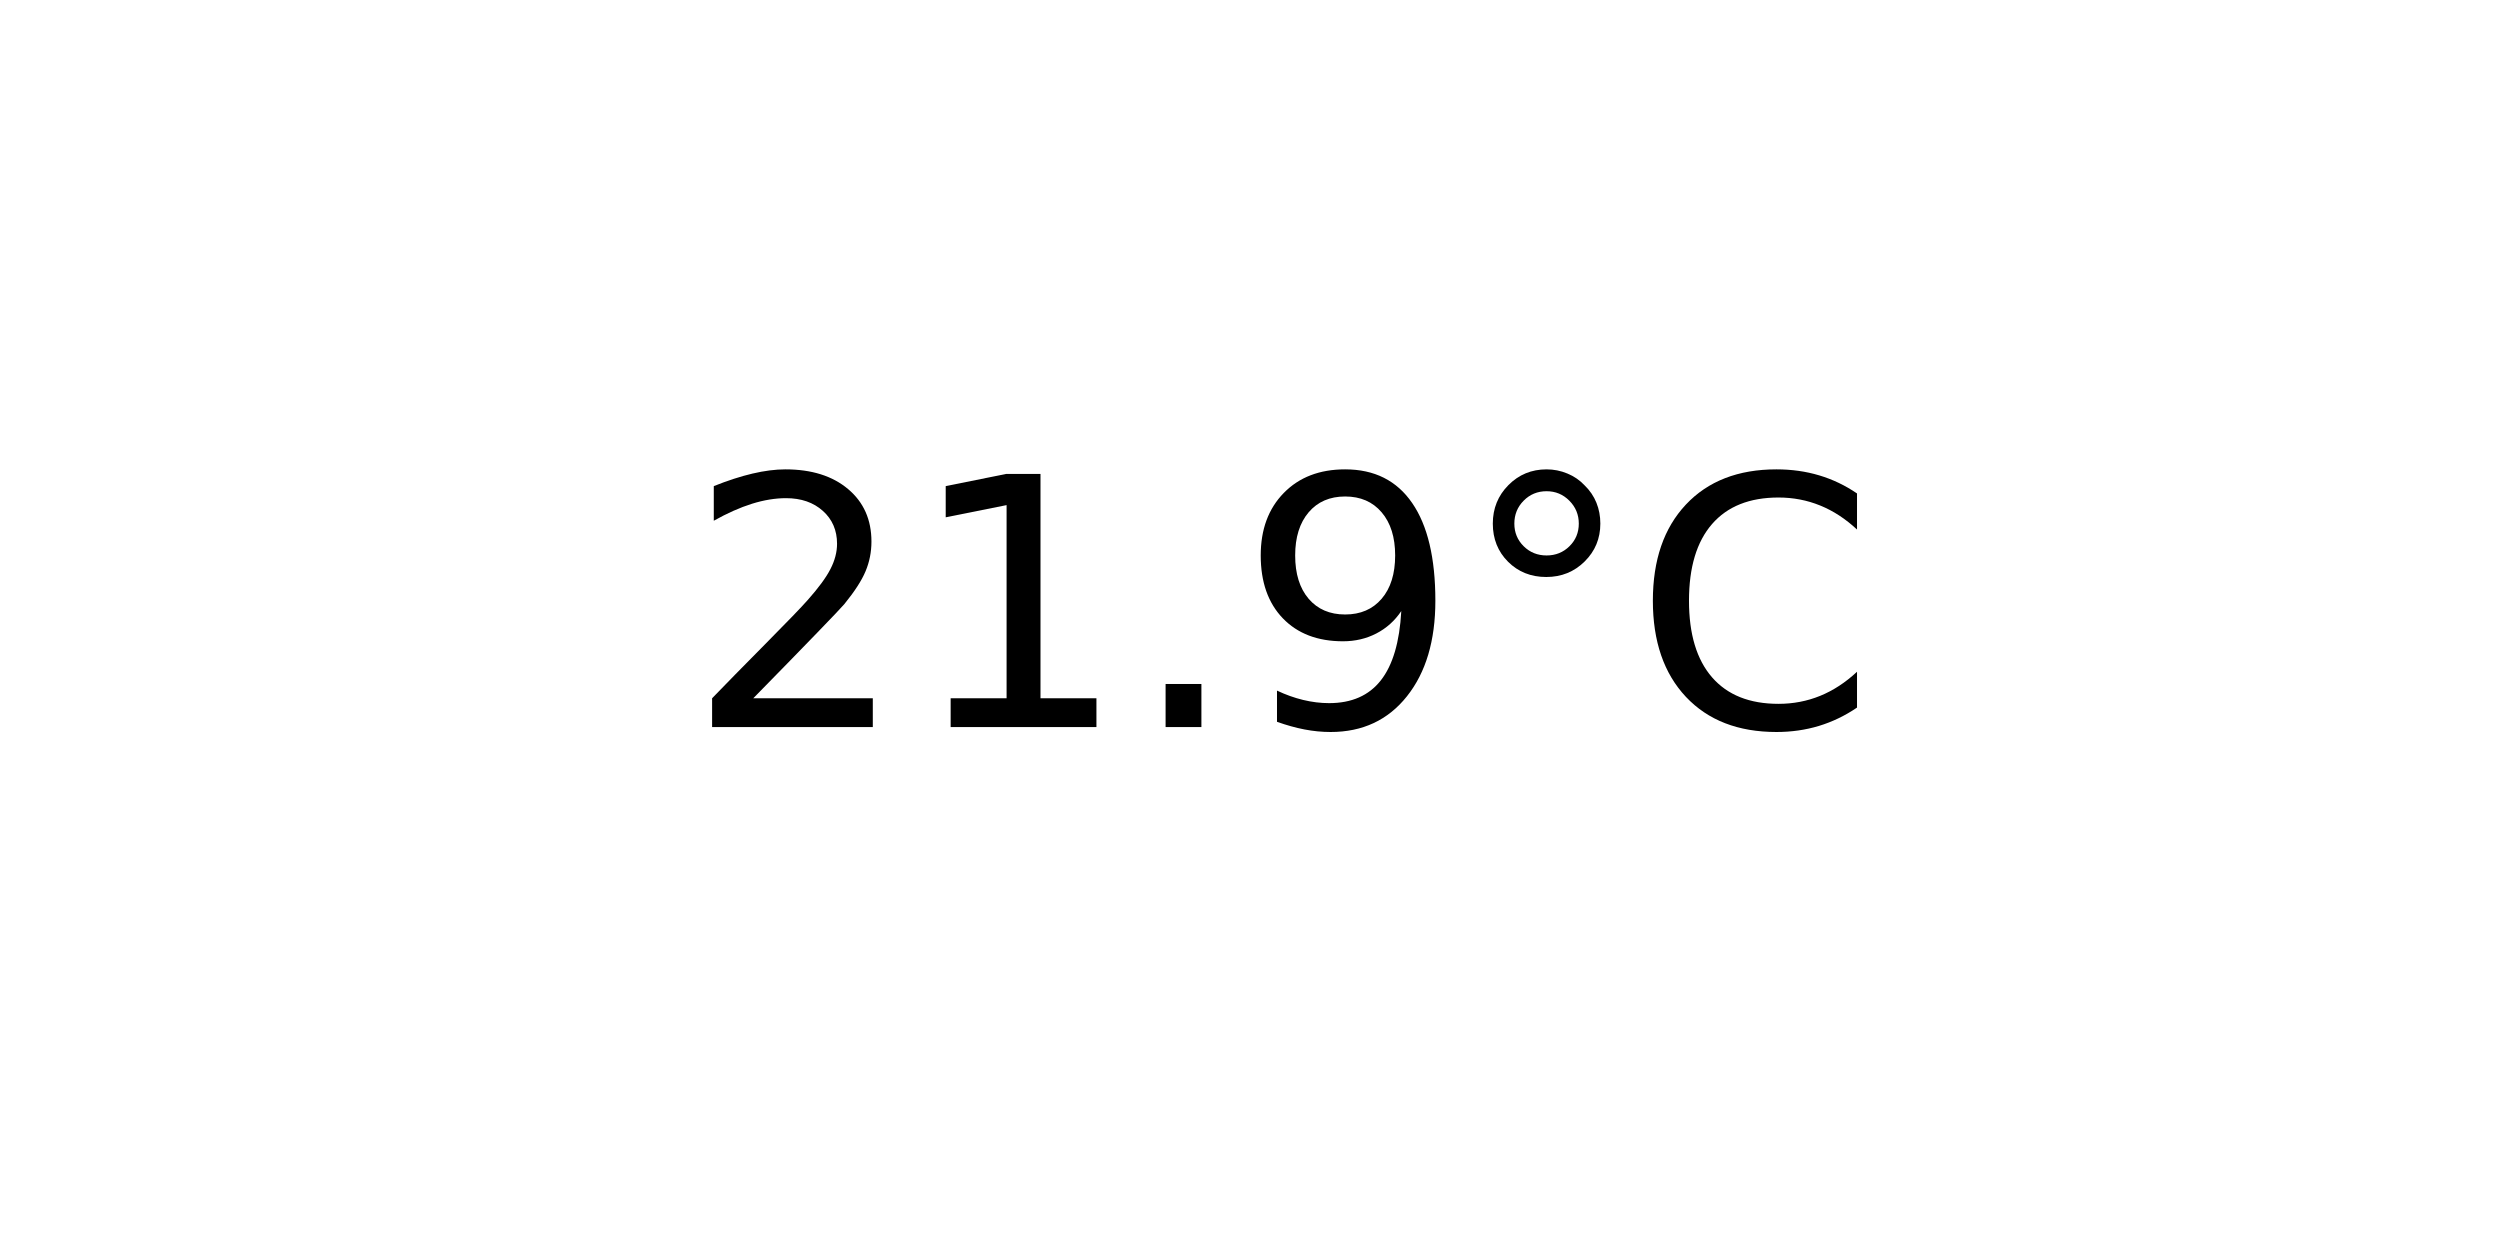
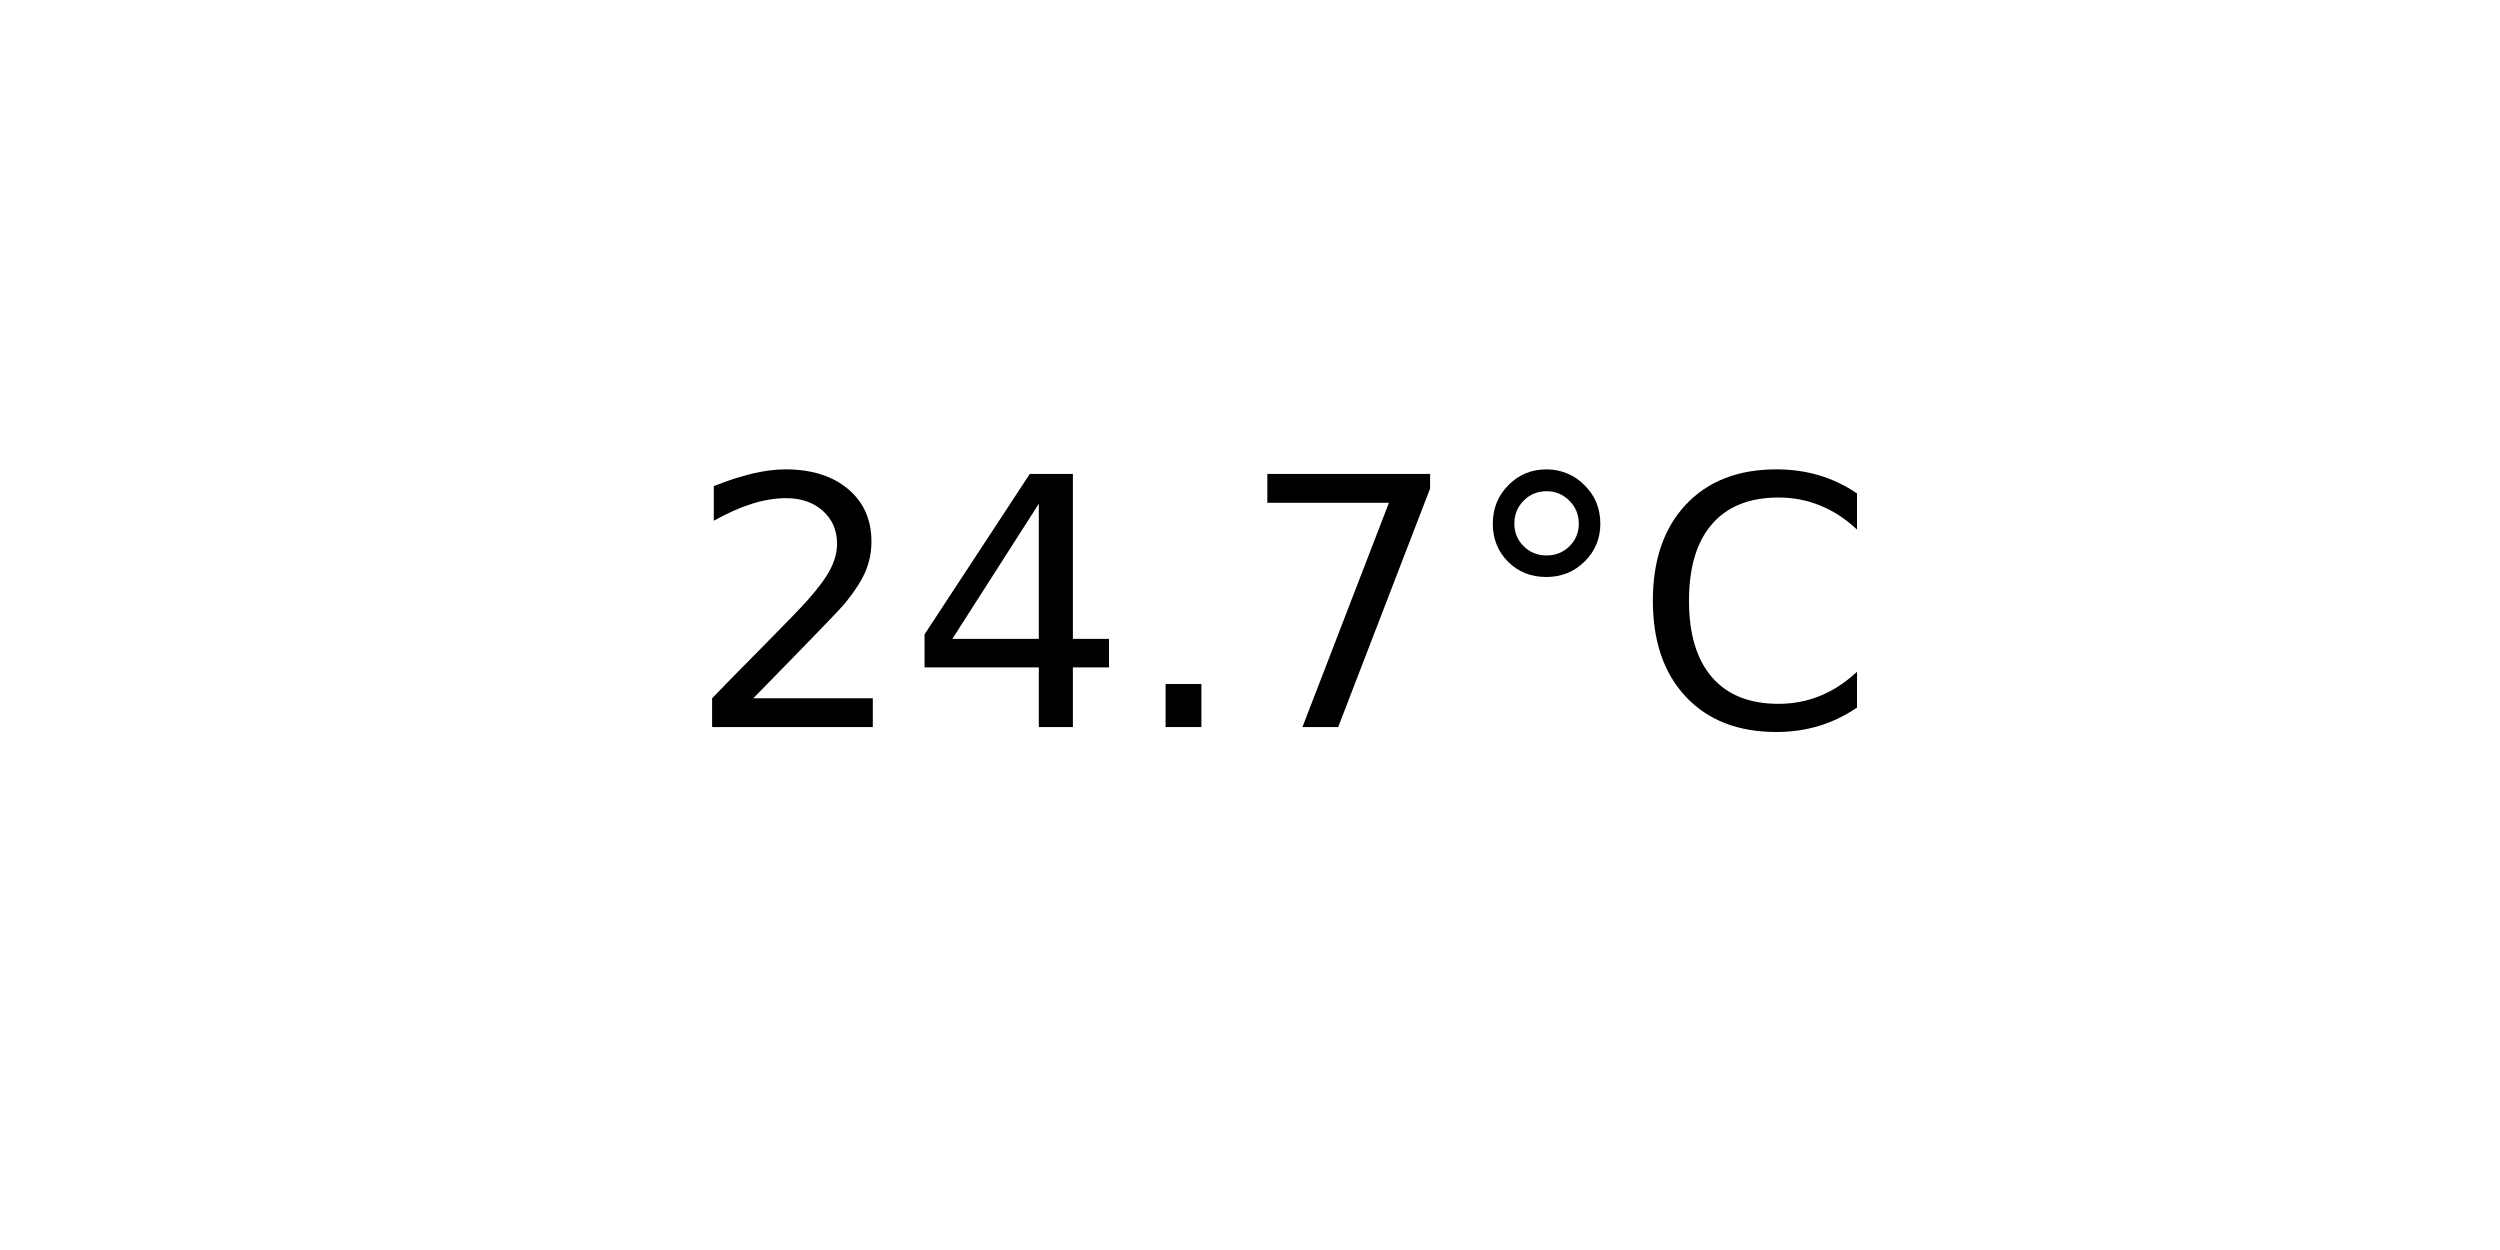
<svg xmlns="http://www.w3.org/2000/svg" xmlns:xlink="http://www.w3.org/1999/xlink" width="72pt" height="36pt" viewBox="0 0 72 36" version="1.1">
  <defs>
    <style type="text/css">*{stroke-linejoin: round; stroke-linecap: butt}</style>
  </defs>
  <g id="figure_1">
    <g id="axes_1">
      <g id="text_1">
        <g transform="translate(19.77578 20.93937) scale(0.1 -0.1)">
          <defs>
            <path id="DejaVuSans-32" d="M 1228 531  L 3431 531  L 3431 0  L 469 0  L 469 531  Q 828 903 1448 1529  Q 2069 2156 2228 2338  Q 2531 2678 2651 2914  Q 2772 3150 2772 3378  Q 2772 3750 2511 3984  Q 2250 4219 1831 4219  Q 1534 4219 1204 4116  Q 875 4013 500 3803  L 500 4441  Q 881 4594 1212 4672  Q 1544 4750 1819 4750  Q 2544 4750 2975 4387  Q 3406 4025 3406 3419  Q 3406 3131 3298 2873  Q 3191 2616 2906 2266  Q 2828 2175 2409 1742  Q 1991 1309 1228 531  z " transform="scale(0.015625)" />
-             <path id="DejaVuSans-31" d="M 794 531  L 1825 531  L 1825 4091  L 703 3866  L 703 4441  L 1819 4666  L 2450 4666  L 2450 531  L 3481 531  L 3481 0  L 794 0  L 794 531  z " transform="scale(0.015625)" />
+             <path id="DejaVuSans-34" d="M 2419 4116  L 825 1625  L 2419 1625  L 2419 4116  z M 2253 4666  L 3047 4666  L 3047 1625  L 3713 1625  L 3713 1100  L 3047 1100  L 3047 0  L 2419 0  L 2419 1100  L 313 1100  L 313 1709  L 2253 4666  z " transform="scale(0.015625)" />
            <path id="DejaVuSans-2e" d="M 684 794  L 1344 794  L 1344 0  L 684 0  L 684 794  z " transform="scale(0.015625)" />
-             <path id="DejaVuSans-39" d="M 703 97  L 703 672  Q 941 559 1184 500  Q 1428 441 1663 441  Q 2288 441 2617 861  Q 2947 1281 2994 2138  Q 2813 1869 2534 1725  Q 2256 1581 1919 1581  Q 1219 1581 811 2004  Q 403 2428 403 3163  Q 403 3881 828 4315  Q 1253 4750 1959 4750  Q 2769 4750 3195 4129  Q 3622 3509 3622 2328  Q 3622 1225 3098 567  Q 2575 -91 1691 -91  Q 1453 -91 1209 -44  Q 966 3 703 97  z M 1959 2075  Q 2384 2075 2632 2365  Q 2881 2656 2881 3163  Q 2881 3666 2632 3958  Q 2384 4250 1959 4250  Q 1534 4250 1286 3958  Q 1038 3666 1038 3163  Q 1038 2656 1286 2365  Q 1534 2075 1959 2075  z " transform="scale(0.015625)" />
+             <path id="DejaVuSans-37" d="M 525 4666  L 3525 4666  L 3525 4397  L 1831 0  L 1172 0  L 2766 4134  L 525 4134  L 525 4666  z " transform="scale(0.015625)" />
            <path id="DejaVuSans-b0" d="M 1600 4347  Q 1350 4347 1178 4173  Q 1006 4000 1006 3750  Q 1006 3503 1178 3333  Q 1350 3163 1600 3163  Q 1850 3163 2022 3333  Q 2194 3503 2194 3750  Q 2194 3997 2020 4172  Q 1847 4347 1600 4347  z M 1600 4750  Q 1800 4750 1984 4673  Q 2169 4597 2303 4453  Q 2447 4313 2519 4134  Q 2591 3956 2591 3750  Q 2591 3338 2302 3052  Q 2013 2766 1594 2766  Q 1172 2766 890 3047  Q 609 3328 609 3750  Q 609 4169 896 4459  Q 1184 4750 1600 4750  z " transform="scale(0.015625)" />
            <path id="DejaVuSans-43" d="M 4122 4306  L 4122 3641  Q 3803 3938 3442 4084  Q 3081 4231 2675 4231  Q 1875 4231 1450 3742  Q 1025 3253 1025 2328  Q 1025 1406 1450 917  Q 1875 428 2675 428  Q 3081 428 3442 575  Q 3803 722 4122 1019  L 4122 359  Q 3791 134 3420 21  Q 3050 -91 2638 -91  Q 1578 -91 968 557  Q 359 1206 359 2328  Q 359 3453 968 4101  Q 1578 4750 2638 4750  Q 3056 4750 3426 4639  Q 3797 4528 4122 4306  z " transform="scale(0.015625)" />
          </defs>
          <use xlink:href="#DejaVuSans-32" />
-           <use xlink:href="#DejaVuSans-31" x="63.623" />
+           <use xlink:href="#DejaVuSans-34" x="63.623" />
          <use xlink:href="#DejaVuSans-2e" x="127.246" />
-           <use xlink:href="#DejaVuSans-39" x="159.033" />
+           <use xlink:href="#DejaVuSans-37" x="159.033" />
          <use xlink:href="#DejaVuSans-b0" x="222.656" />
          <use xlink:href="#DejaVuSans-43" x="272.656" />
        </g>
      </g>
    </g>
  </g>
</svg>
